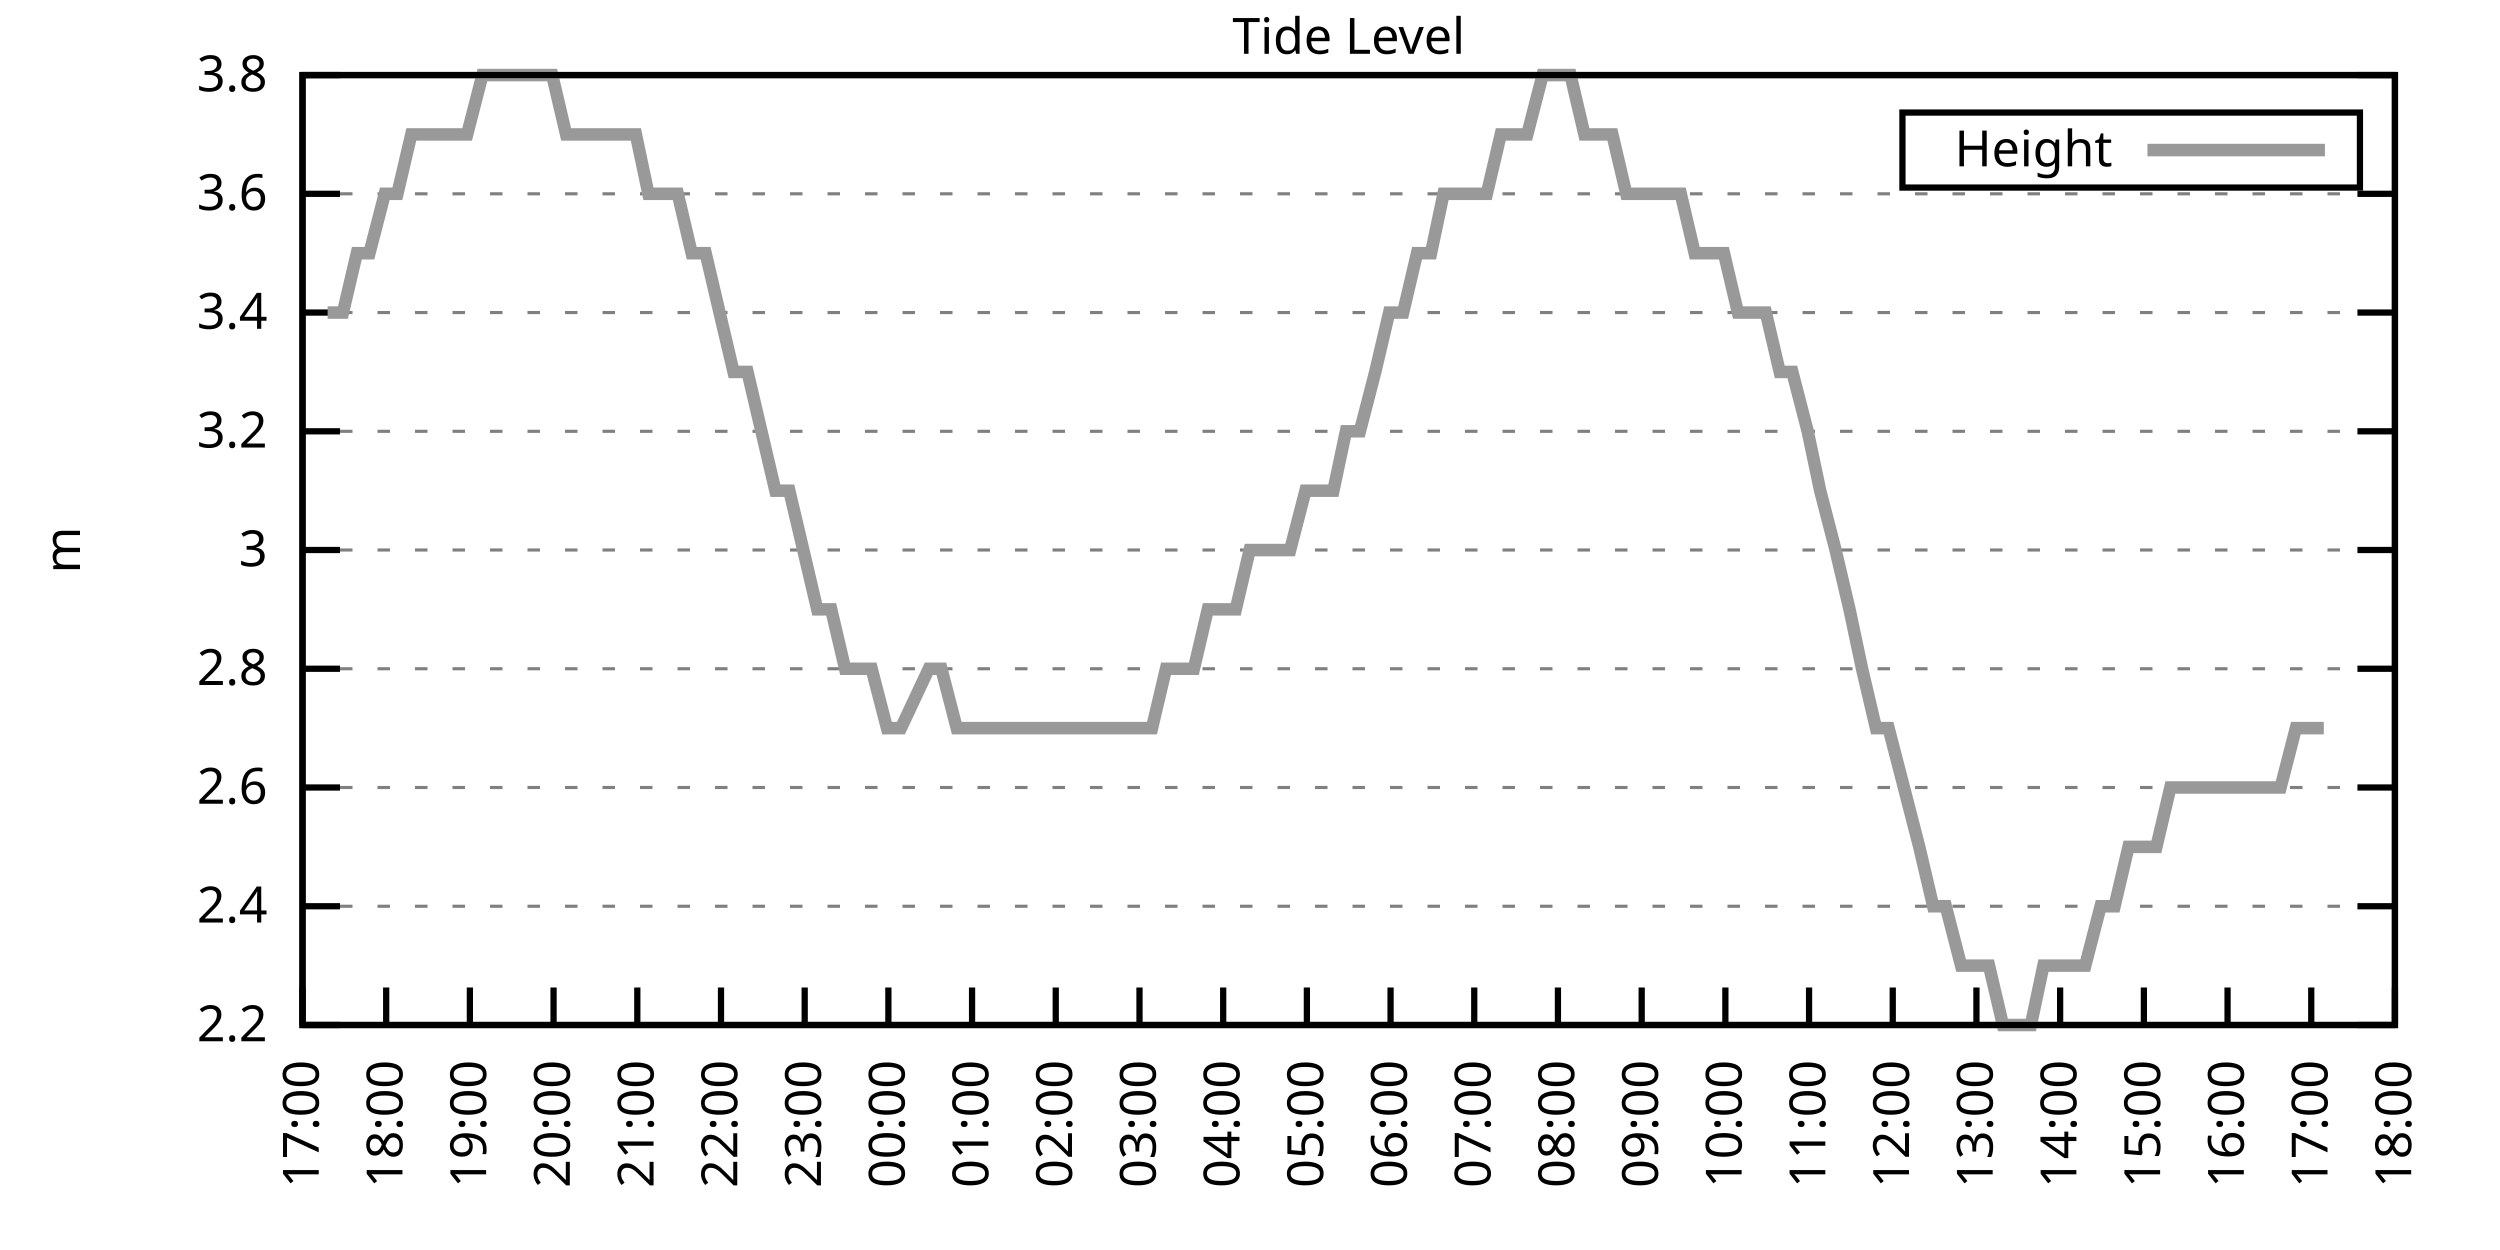
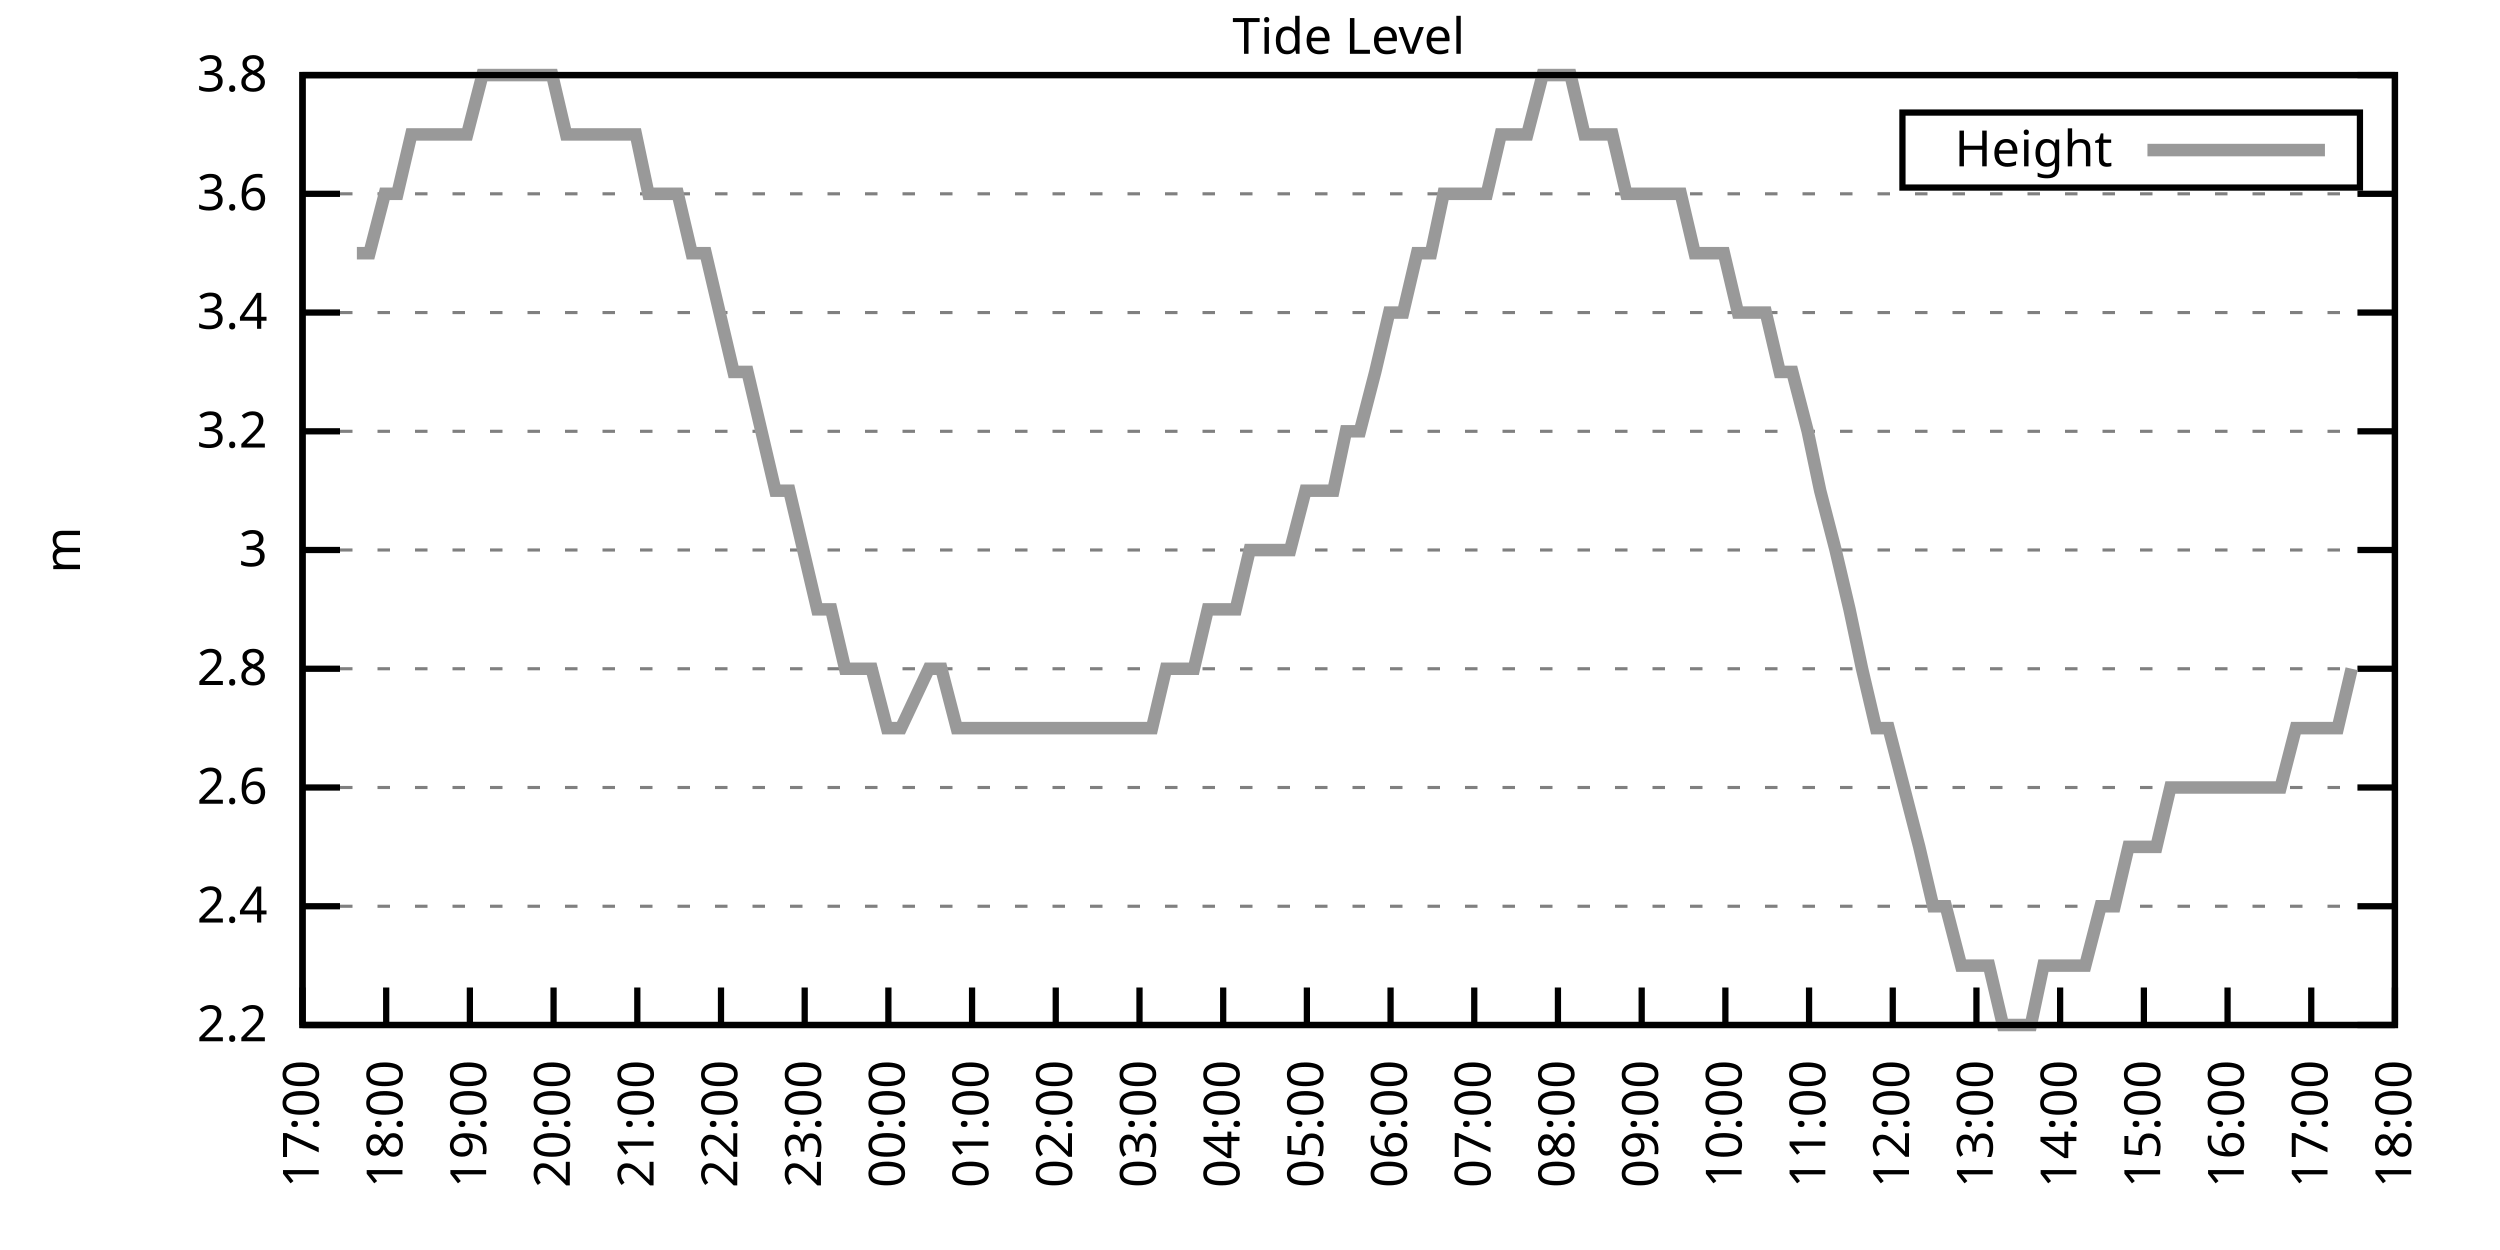
<svg xmlns="http://www.w3.org/2000/svg" xmlns:xlink="http://www.w3.org/1999/xlink" width="400" height="200" viewBox="0 0 400 200">
  <g id="gnuplot_canvas">
    <rect x="0" y="0" width="400" height="200" fill="none" />
    <defs>
      <circle id="gpDot" r="0.5" stroke-width="0.5" stroke="currentColor" />
      <path id="gpPt0" stroke-width="0.333" stroke="currentColor" d="M-1,0 h2 M0,-1 v2" />
      <path id="gpPt1" stroke-width="0.333" stroke="currentColor" d="M-1,-1 L1,1 M1,-1 L-1,1" />
      <path id="gpPt2" stroke-width="0.333" stroke="currentColor" d="M-1,0 L1,0 M0,-1 L0,1 M-1,-1 L1,1 M-1,1 L1,-1" />
      <rect id="gpPt3" stroke-width="0.333" stroke="currentColor" x="-1" y="-1" width="2" height="2" />
      <rect id="gpPt4" stroke-width="0.333" stroke="currentColor" fill="currentColor" x="-1" y="-1" width="2" height="2" />
      <circle id="gpPt5" stroke-width="0.333" stroke="currentColor" cx="0" cy="0" r="1" />
      <use xlink:href="#gpPt5" id="gpPt6" fill="currentColor" stroke="none" />
      <path id="gpPt7" stroke-width="0.333" stroke="currentColor" d="M0,-1.33 L-1.33,0.67 L1.33,0.67 z" />
      <use xlink:href="#gpPt7" id="gpPt8" fill="currentColor" stroke="none" />
      <use xlink:href="#gpPt7" id="gpPt9" stroke="currentColor" transform="rotate(180)" />
      <use xlink:href="#gpPt9" id="gpPt10" fill="currentColor" stroke="none" />
      <use xlink:href="#gpPt3" id="gpPt11" stroke="currentColor" transform="rotate(45)" />
      <use xlink:href="#gpPt11" id="gpPt12" fill="currentColor" stroke="none" />
      <path id="gpPt13" stroke-width="0.333" stroke="currentColor" d="M0,1.330 L1.265,0.411 L0.782,-1.067 L-0.782,-1.076 L-1.265,0.411 z" />
      <use xlink:href="#gpPt13" id="gpPt14" fill="currentColor" stroke="none" />
      <filter id="textbox" filterUnits="objectBoundingBox" x="0" y="0" height="1" width="1">
        <feFlood flood-color="white" flood-opacity="1" result="bgnd" />
        <feComposite in="SourceGraphic" in2="bgnd" operator="atop" />
      </filter>
      <filter id="greybox" filterUnits="objectBoundingBox" x="0" y="0" height="1" width="1">
        <feFlood flood-color="lightgrey" flood-opacity="1" result="grey" />
        <feComposite in="SourceGraphic" in2="grey" operator="atop" />
      </filter>
    </defs>
    <g fill="none" color="white" stroke="currentColor" stroke-width="1.00" stroke-linecap="butt" stroke-linejoin="miter">
</g>
    <g fill="none" color="black" stroke="currentColor" stroke-width="1.00" stroke-linecap="butt" stroke-linejoin="miter">
      <g stroke="none" shape-rendering="crispEdges">
        <polygon fill="rgb(255, 255, 255)" points="48.40,164.00 383.18,164.00 383.18,12.02 48.40,12.02 " />
      </g>
    </g>
    <g fill="none" color="black" stroke="currentColor" stroke-width="1.00" stroke-linecap="butt" stroke-linejoin="miter">
</g>
    <g fill="none" color="black" stroke="black" stroke-width="0.50" stroke-linecap="butt" stroke-linejoin="miter">
</g>
    <g fill="none" color="gray" stroke="currentColor" stroke-width="0.50" stroke-linecap="butt" stroke-linejoin="miter">
      <path stroke="gray" stroke-dasharray="2,4" class="gridline" d="M48.40,164.00 L383.19,164.00  " />
    </g>
    <g fill="none" color="gray" stroke="gray" stroke-width="1.00" stroke-linecap="butt" stroke-linejoin="miter">
</g>
    <g fill="none" color="black" stroke="currentColor" stroke-width="1.00" stroke-linecap="butt" stroke-linejoin="miter">
      <path stroke="black" d="M48.40,164.00 L54.40,164.00 M383.19,164.00 L377.19,164.00  " />
      <g transform="translate(42.80,166.60)" stroke="none" fill="black" font-family="Sans" font-size="8.00" text-anchor="end">
        <text>
          <tspan font-family="Sans"> 2.2</tspan>
        </text>
      </g>
    </g>
    <g fill="none" color="black" stroke="currentColor" stroke-width="1.00" stroke-linecap="butt" stroke-linejoin="miter">
</g>
    <g fill="none" color="black" stroke="black" stroke-width="0.50" stroke-linecap="butt" stroke-linejoin="miter">
</g>
    <g fill="none" color="gray" stroke="currentColor" stroke-width="0.50" stroke-linecap="butt" stroke-linejoin="miter">
      <path stroke="gray" stroke-dasharray="2,4" class="gridline" d="M48.40,145.00 L383.19,145.00  " />
    </g>
    <g fill="none" color="gray" stroke="gray" stroke-width="1.00" stroke-linecap="butt" stroke-linejoin="miter">
</g>
    <g fill="none" color="black" stroke="currentColor" stroke-width="1.00" stroke-linecap="butt" stroke-linejoin="miter">
      <path stroke="black" d="M48.40,145.00 L54.40,145.00 M383.19,145.00 L377.19,145.00  " />
      <g transform="translate(42.80,147.60)" stroke="none" fill="black" font-family="Sans" font-size="8.00" text-anchor="end">
        <text>
          <tspan font-family="Sans"> 2.4</tspan>
        </text>
      </g>
    </g>
    <g fill="none" color="black" stroke="currentColor" stroke-width="1.00" stroke-linecap="butt" stroke-linejoin="miter">
</g>
    <g fill="none" color="black" stroke="black" stroke-width="0.50" stroke-linecap="butt" stroke-linejoin="miter">
</g>
    <g fill="none" color="gray" stroke="currentColor" stroke-width="0.50" stroke-linecap="butt" stroke-linejoin="miter">
      <path stroke="gray" stroke-dasharray="2,4" class="gridline" d="M48.40,126.00 L383.19,126.00  " />
    </g>
    <g fill="none" color="gray" stroke="gray" stroke-width="1.00" stroke-linecap="butt" stroke-linejoin="miter">
</g>
    <g fill="none" color="black" stroke="currentColor" stroke-width="1.00" stroke-linecap="butt" stroke-linejoin="miter">
      <path stroke="black" d="M48.40,126.00 L54.40,126.00 M383.19,126.00 L377.19,126.00  " />
      <g transform="translate(42.80,128.60)" stroke="none" fill="black" font-family="Sans" font-size="8.00" text-anchor="end">
        <text>
          <tspan font-family="Sans"> 2.6</tspan>
        </text>
      </g>
    </g>
    <g fill="none" color="black" stroke="currentColor" stroke-width="1.00" stroke-linecap="butt" stroke-linejoin="miter">
</g>
    <g fill="none" color="black" stroke="black" stroke-width="0.50" stroke-linecap="butt" stroke-linejoin="miter">
</g>
    <g fill="none" color="gray" stroke="currentColor" stroke-width="0.50" stroke-linecap="butt" stroke-linejoin="miter">
      <path stroke="gray" stroke-dasharray="2,4" class="gridline" d="M48.40,107.00 L383.19,107.00  " />
    </g>
    <g fill="none" color="gray" stroke="gray" stroke-width="1.00" stroke-linecap="butt" stroke-linejoin="miter">
</g>
    <g fill="none" color="black" stroke="currentColor" stroke-width="1.00" stroke-linecap="butt" stroke-linejoin="miter">
      <path stroke="black" d="M48.40,107.00 L54.40,107.00 M383.19,107.00 L377.19,107.00  " />
      <g transform="translate(42.80,109.60)" stroke="none" fill="black" font-family="Sans" font-size="8.00" text-anchor="end">
        <text>
          <tspan font-family="Sans"> 2.8</tspan>
        </text>
      </g>
    </g>
    <g fill="none" color="black" stroke="currentColor" stroke-width="1.00" stroke-linecap="butt" stroke-linejoin="miter">
</g>
    <g fill="none" color="black" stroke="black" stroke-width="0.50" stroke-linecap="butt" stroke-linejoin="miter">
</g>
    <g fill="none" color="gray" stroke="currentColor" stroke-width="0.50" stroke-linecap="butt" stroke-linejoin="miter">
      <path stroke="gray" stroke-dasharray="2,4" class="gridline" d="M48.40,88.00 L383.19,88.00  " />
    </g>
    <g fill="none" color="gray" stroke="gray" stroke-width="1.00" stroke-linecap="butt" stroke-linejoin="miter">
</g>
    <g fill="none" color="black" stroke="currentColor" stroke-width="1.00" stroke-linecap="butt" stroke-linejoin="miter">
      <path stroke="black" d="M48.40,88.00 L54.40,88.00 M383.19,88.00 L377.19,88.00  " />
      <g transform="translate(42.80,90.60)" stroke="none" fill="black" font-family="Sans" font-size="8.00" text-anchor="end">
        <text>
          <tspan font-family="Sans"> 3</tspan>
        </text>
      </g>
    </g>
    <g fill="none" color="black" stroke="currentColor" stroke-width="1.00" stroke-linecap="butt" stroke-linejoin="miter">
</g>
    <g fill="none" color="black" stroke="black" stroke-width="0.50" stroke-linecap="butt" stroke-linejoin="miter">
</g>
    <g fill="none" color="gray" stroke="currentColor" stroke-width="0.50" stroke-linecap="butt" stroke-linejoin="miter">
      <path stroke="gray" stroke-dasharray="2,4" class="gridline" d="M48.40,69.01 L383.19,69.01  " />
    </g>
    <g fill="none" color="gray" stroke="gray" stroke-width="1.00" stroke-linecap="butt" stroke-linejoin="miter">
</g>
    <g fill="none" color="black" stroke="currentColor" stroke-width="1.00" stroke-linecap="butt" stroke-linejoin="miter">
      <path stroke="black" d="M48.40,69.01 L54.40,69.01 M383.19,69.01 L377.19,69.01  " />
      <g transform="translate(42.80,71.61)" stroke="none" fill="black" font-family="Sans" font-size="8.00" text-anchor="end">
        <text>
          <tspan font-family="Sans"> 3.2</tspan>
        </text>
      </g>
    </g>
    <g fill="none" color="black" stroke="currentColor" stroke-width="1.00" stroke-linecap="butt" stroke-linejoin="miter">
</g>
    <g fill="none" color="black" stroke="black" stroke-width="0.50" stroke-linecap="butt" stroke-linejoin="miter">
</g>
    <g fill="none" color="gray" stroke="currentColor" stroke-width="0.50" stroke-linecap="butt" stroke-linejoin="miter">
      <path stroke="gray" stroke-dasharray="2,4" class="gridline" d="M48.40,50.01 L383.19,50.01  " />
    </g>
    <g fill="none" color="gray" stroke="gray" stroke-width="1.00" stroke-linecap="butt" stroke-linejoin="miter">
</g>
    <g fill="none" color="black" stroke="currentColor" stroke-width="1.00" stroke-linecap="butt" stroke-linejoin="miter">
      <path stroke="black" d="M48.40,50.01 L54.40,50.01 M383.19,50.01 L377.19,50.01  " />
      <g transform="translate(42.80,52.61)" stroke="none" fill="black" font-family="Sans" font-size="8.00" text-anchor="end">
        <text>
          <tspan font-family="Sans"> 3.4</tspan>
        </text>
      </g>
    </g>
    <g fill="none" color="black" stroke="currentColor" stroke-width="1.00" stroke-linecap="butt" stroke-linejoin="miter">
</g>
    <g fill="none" color="black" stroke="black" stroke-width="0.50" stroke-linecap="butt" stroke-linejoin="miter">
</g>
    <g fill="none" color="gray" stroke="currentColor" stroke-width="0.50" stroke-linecap="butt" stroke-linejoin="miter">
      <path stroke="gray" stroke-dasharray="2,4" class="gridline" d="M48.40,31.01 L383.19,31.01  " />
    </g>
    <g fill="none" color="gray" stroke="gray" stroke-width="1.00" stroke-linecap="butt" stroke-linejoin="miter">
</g>
    <g fill="none" color="black" stroke="currentColor" stroke-width="1.00" stroke-linecap="butt" stroke-linejoin="miter">
      <path stroke="black" d="M48.40,31.01 L54.40,31.01 M383.19,31.01 L377.19,31.01  " />
      <g transform="translate(42.80,33.61)" stroke="none" fill="black" font-family="Sans" font-size="8.00" text-anchor="end">
        <text>
          <tspan font-family="Sans"> 3.6</tspan>
        </text>
      </g>
    </g>
    <g fill="none" color="black" stroke="currentColor" stroke-width="1.00" stroke-linecap="butt" stroke-linejoin="miter">
</g>
    <g fill="none" color="black" stroke="black" stroke-width="0.50" stroke-linecap="butt" stroke-linejoin="miter">
</g>
    <g fill="none" color="gray" stroke="currentColor" stroke-width="0.50" stroke-linecap="butt" stroke-linejoin="miter">
      <path stroke="gray" stroke-dasharray="2,4" class="gridline" d="M48.40,12.01 L383.19,12.01  " />
    </g>
    <g fill="none" color="gray" stroke="gray" stroke-width="1.00" stroke-linecap="butt" stroke-linejoin="miter">
</g>
    <g fill="none" color="black" stroke="currentColor" stroke-width="1.00" stroke-linecap="butt" stroke-linejoin="miter">
      <path stroke="black" d="M48.40,12.01 L54.40,12.01 M383.19,12.01 L377.19,12.01  " />
      <g transform="translate(42.80,14.61)" stroke="none" fill="black" font-family="Sans" font-size="8.00" text-anchor="end">
        <text>
          <tspan font-family="Sans"> 3.8</tspan>
        </text>
      </g>
    </g>
    <g fill="none" color="black" stroke="currentColor" stroke-width="1.00" stroke-linecap="butt" stroke-linejoin="miter">
      <path stroke="black" d="M48.40,164.00 L48.40,158.00  " />
      <g transform="translate(51.00,169.60) rotate(270.00)" stroke="none" fill="black" font-family="Sans" font-size="8.00" text-anchor="end">
        <text>
          <tspan font-family="Sans">17:00</tspan>
        </text>
      </g>
    </g>
    <g fill="none" color="black" stroke="currentColor" stroke-width="1.00" stroke-linecap="butt" stroke-linejoin="miter">
      <path stroke="black" d="M61.79,164.00 L61.79,158.00  " />
      <g transform="translate(64.39,169.60) rotate(270.00)" stroke="none" fill="black" font-family="Sans" font-size="8.00" text-anchor="end">
        <text>
          <tspan font-family="Sans">18:00</tspan>
        </text>
      </g>
    </g>
    <g fill="none" color="black" stroke="currentColor" stroke-width="1.00" stroke-linecap="butt" stroke-linejoin="miter">
      <path stroke="black" d="M75.18,164.00 L75.18,158.00  " />
      <g transform="translate(77.78,169.60) rotate(270.00)" stroke="none" fill="black" font-family="Sans" font-size="8.00" text-anchor="end">
        <text>
          <tspan font-family="Sans">19:00</tspan>
        </text>
      </g>
    </g>
    <g fill="none" color="black" stroke="currentColor" stroke-width="1.00" stroke-linecap="butt" stroke-linejoin="miter">
      <path stroke="black" d="M88.57,164.00 L88.57,158.00  " />
      <g transform="translate(91.17,169.60) rotate(270.00)" stroke="none" fill="black" font-family="Sans" font-size="8.00" text-anchor="end">
        <text>
          <tspan font-family="Sans">20:00</tspan>
        </text>
      </g>
    </g>
    <g fill="none" color="black" stroke="currentColor" stroke-width="1.00" stroke-linecap="butt" stroke-linejoin="miter">
      <path stroke="black" d="M101.97,164.00 L101.97,158.00  " />
      <g transform="translate(104.57,169.60) rotate(270.00)" stroke="none" fill="black" font-family="Sans" font-size="8.00" text-anchor="end">
        <text>
          <tspan font-family="Sans">21:00</tspan>
        </text>
      </g>
    </g>
    <g fill="none" color="black" stroke="currentColor" stroke-width="1.00" stroke-linecap="butt" stroke-linejoin="miter">
      <path stroke="black" d="M115.36,164.00 L115.36,158.00  " />
      <g transform="translate(117.96,169.60) rotate(270.00)" stroke="none" fill="black" font-family="Sans" font-size="8.00" text-anchor="end">
        <text>
          <tspan font-family="Sans">22:00</tspan>
        </text>
      </g>
    </g>
    <g fill="none" color="black" stroke="currentColor" stroke-width="1.00" stroke-linecap="butt" stroke-linejoin="miter">
      <path stroke="black" d="M128.75,164.00 L128.75,158.00  " />
      <g transform="translate(131.35,169.60) rotate(270.00)" stroke="none" fill="black" font-family="Sans" font-size="8.00" text-anchor="end">
        <text>
          <tspan font-family="Sans">23:00</tspan>
        </text>
      </g>
    </g>
    <g fill="none" color="black" stroke="currentColor" stroke-width="1.00" stroke-linecap="butt" stroke-linejoin="miter">
      <path stroke="black" d="M142.14,164.00 L142.14,158.00  " />
      <g transform="translate(144.74,169.60) rotate(270.00)" stroke="none" fill="black" font-family="Sans" font-size="8.00" text-anchor="end">
        <text>
          <tspan font-family="Sans">00:00</tspan>
        </text>
      </g>
    </g>
    <g fill="none" color="black" stroke="currentColor" stroke-width="1.00" stroke-linecap="butt" stroke-linejoin="miter">
      <path stroke="black" d="M155.53,164.00 L155.53,158.00  " />
      <g transform="translate(158.13,169.60) rotate(270.00)" stroke="none" fill="black" font-family="Sans" font-size="8.00" text-anchor="end">
        <text>
          <tspan font-family="Sans">01:00</tspan>
        </text>
      </g>
    </g>
    <g fill="none" color="black" stroke="currentColor" stroke-width="1.00" stroke-linecap="butt" stroke-linejoin="miter">
      <path stroke="black" d="M168.92,164.00 L168.92,158.00  " />
      <g transform="translate(171.52,169.60) rotate(270.00)" stroke="none" fill="black" font-family="Sans" font-size="8.00" text-anchor="end">
        <text>
          <tspan font-family="Sans">02:00</tspan>
        </text>
      </g>
    </g>
    <g fill="none" color="black" stroke="currentColor" stroke-width="1.00" stroke-linecap="butt" stroke-linejoin="miter">
      <path stroke="black" d="M182.32,164.00 L182.32,158.00  " />
      <g transform="translate(184.92,169.60) rotate(270.00)" stroke="none" fill="black" font-family="Sans" font-size="8.00" text-anchor="end">
        <text>
          <tspan font-family="Sans">03:00</tspan>
        </text>
      </g>
    </g>
    <g fill="none" color="black" stroke="currentColor" stroke-width="1.00" stroke-linecap="butt" stroke-linejoin="miter">
      <path stroke="black" d="M195.71,164.00 L195.71,158.00  " />
      <g transform="translate(198.31,169.60) rotate(270.00)" stroke="none" fill="black" font-family="Sans" font-size="8.00" text-anchor="end">
        <text>
          <tspan font-family="Sans">04:00</tspan>
        </text>
      </g>
    </g>
    <g fill="none" color="black" stroke="currentColor" stroke-width="1.00" stroke-linecap="butt" stroke-linejoin="miter">
      <path stroke="black" d="M209.10,164.00 L209.10,158.00  " />
      <g transform="translate(211.70,169.60) rotate(270.00)" stroke="none" fill="black" font-family="Sans" font-size="8.00" text-anchor="end">
        <text>
          <tspan font-family="Sans">05:00</tspan>
        </text>
      </g>
    </g>
    <g fill="none" color="black" stroke="currentColor" stroke-width="1.00" stroke-linecap="butt" stroke-linejoin="miter">
      <path stroke="black" d="M222.49,164.00 L222.49,158.00  " />
      <g transform="translate(225.09,169.60) rotate(270.00)" stroke="none" fill="black" font-family="Sans" font-size="8.00" text-anchor="end">
        <text>
          <tspan font-family="Sans">06:00</tspan>
        </text>
      </g>
    </g>
    <g fill="none" color="black" stroke="currentColor" stroke-width="1.00" stroke-linecap="butt" stroke-linejoin="miter">
      <path stroke="black" d="M235.88,164.00 L235.88,158.00  " />
      <g transform="translate(238.48,169.60) rotate(270.00)" stroke="none" fill="black" font-family="Sans" font-size="8.00" text-anchor="end">
        <text>
          <tspan font-family="Sans">07:00</tspan>
        </text>
      </g>
    </g>
    <g fill="none" color="black" stroke="currentColor" stroke-width="1.00" stroke-linecap="butt" stroke-linejoin="miter">
      <path stroke="black" d="M249.27,164.00 L249.27,158.00  " />
      <g transform="translate(251.87,169.60) rotate(270.00)" stroke="none" fill="black" font-family="Sans" font-size="8.00" text-anchor="end">
        <text>
          <tspan font-family="Sans">08:00</tspan>
        </text>
      </g>
    </g>
    <g fill="none" color="black" stroke="currentColor" stroke-width="1.00" stroke-linecap="butt" stroke-linejoin="miter">
      <path stroke="black" d="M262.67,164.00 L262.67,158.00  " />
      <g transform="translate(265.27,169.60) rotate(270.00)" stroke="none" fill="black" font-family="Sans" font-size="8.00" text-anchor="end">
        <text>
          <tspan font-family="Sans">09:00</tspan>
        </text>
      </g>
    </g>
    <g fill="none" color="black" stroke="currentColor" stroke-width="1.00" stroke-linecap="butt" stroke-linejoin="miter">
      <path stroke="black" d="M276.06,164.00 L276.06,158.00  " />
      <g transform="translate(278.66,169.60) rotate(270.00)" stroke="none" fill="black" font-family="Sans" font-size="8.00" text-anchor="end">
        <text>
          <tspan font-family="Sans">10:00</tspan>
        </text>
      </g>
    </g>
    <g fill="none" color="black" stroke="currentColor" stroke-width="1.00" stroke-linecap="butt" stroke-linejoin="miter">
      <path stroke="black" d="M289.45,164.00 L289.45,158.00  " />
      <g transform="translate(292.05,169.60) rotate(270.00)" stroke="none" fill="black" font-family="Sans" font-size="8.00" text-anchor="end">
        <text>
          <tspan font-family="Sans">11:00</tspan>
        </text>
      </g>
    </g>
    <g fill="none" color="black" stroke="currentColor" stroke-width="1.00" stroke-linecap="butt" stroke-linejoin="miter">
      <path stroke="black" d="M302.84,164.00 L302.84,158.00  " />
      <g transform="translate(305.44,169.60) rotate(270.00)" stroke="none" fill="black" font-family="Sans" font-size="8.00" text-anchor="end">
        <text>
          <tspan font-family="Sans">12:00</tspan>
        </text>
      </g>
    </g>
    <g fill="none" color="black" stroke="currentColor" stroke-width="1.00" stroke-linecap="butt" stroke-linejoin="miter">
      <path stroke="black" d="M316.23,164.00 L316.23,158.00  " />
      <g transform="translate(318.83,169.60) rotate(270.00)" stroke="none" fill="black" font-family="Sans" font-size="8.00" text-anchor="end">
        <text>
          <tspan font-family="Sans">13:00</tspan>
        </text>
      </g>
    </g>
    <g fill="none" color="black" stroke="currentColor" stroke-width="1.00" stroke-linecap="butt" stroke-linejoin="miter">
      <path stroke="black" d="M329.62,164.00 L329.62,158.00  " />
      <g transform="translate(332.22,169.60) rotate(270.00)" stroke="none" fill="black" font-family="Sans" font-size="8.00" text-anchor="end">
        <text>
          <tspan font-family="Sans">14:00</tspan>
        </text>
      </g>
    </g>
    <g fill="none" color="black" stroke="currentColor" stroke-width="1.00" stroke-linecap="butt" stroke-linejoin="miter">
      <path stroke="black" d="M343.02,164.00 L343.02,158.00  " />
      <g transform="translate(345.62,169.60) rotate(270.00)" stroke="none" fill="black" font-family="Sans" font-size="8.00" text-anchor="end">
        <text>
          <tspan font-family="Sans">15:00</tspan>
        </text>
      </g>
    </g>
    <g fill="none" color="black" stroke="currentColor" stroke-width="1.00" stroke-linecap="butt" stroke-linejoin="miter">
      <path stroke="black" d="M356.41,164.00 L356.41,158.00  " />
      <g transform="translate(359.01,169.60) rotate(270.00)" stroke="none" fill="black" font-family="Sans" font-size="8.00" text-anchor="end">
        <text>
          <tspan font-family="Sans">16:00</tspan>
        </text>
      </g>
    </g>
    <g fill="none" color="black" stroke="currentColor" stroke-width="1.00" stroke-linecap="butt" stroke-linejoin="miter">
      <path stroke="black" d="M369.80,164.00 L369.80,158.00  " />
      <g transform="translate(372.40,169.60) rotate(270.00)" stroke="none" fill="black" font-family="Sans" font-size="8.00" text-anchor="end">
        <text>
          <tspan font-family="Sans">17:00</tspan>
        </text>
      </g>
    </g>
    <g fill="none" color="black" stroke="currentColor" stroke-width="1.00" stroke-linecap="butt" stroke-linejoin="miter">
      <path stroke="black" d="M383.19,164.00 L383.19,158.00  " />
      <g transform="translate(385.79,169.60) rotate(270.00)" stroke="none" fill="black" font-family="Sans" font-size="8.00" text-anchor="end">
        <text>
          <tspan font-family="Sans">18:00</tspan>
        </text>
      </g>
    </g>
    <g fill="none" color="black" stroke="currentColor" stroke-width="1.00" stroke-linecap="butt" stroke-linejoin="miter">
</g>
    <g fill="none" color="black" stroke="currentColor" stroke-width="1.00" stroke-linecap="butt" stroke-linejoin="miter">
      <path stroke="black" d="M48.40,12.01 L48.40,164.00 L383.19,164.00 L383.19,12.01 L48.40,12.01 Z  " />
    </g>
    <g fill="none" color="black" stroke="currentColor" stroke-width="1.00" stroke-linecap="butt" stroke-linejoin="miter">
</g>
    <g fill="none" color="black" stroke="currentColor" stroke-width="1.00" stroke-linecap="butt" stroke-linejoin="miter">
      <path stroke="black" d="M304.39,30.01 L304.39,18.01 L377.59,18.01 L377.59,30.01 L304.39,30.01 Z  " />
    </g>
    <g id="Tide_level_plot_1">
      <g fill="none" color="white" stroke="black" stroke-width="2.00" stroke-linecap="butt" stroke-linejoin="miter">
</g>
      <g fill="none" color="black" stroke="currentColor" stroke-width="2.00" stroke-linecap="butt" stroke-linejoin="miter">
        <g transform="translate(337.99,26.61)" stroke="none" fill="black" font-family="Sans" font-size="8.00" text-anchor="end">
          <text>
            <tspan font-family="Sans">Height</tspan>
          </text>
        </g>
      </g>
      <g fill="none" color="black" stroke="currentColor" stroke-width="2.00" stroke-linecap="butt" stroke-linejoin="miter">
-         <path stroke="rgb(153, 153, 153)" d="M343.59,24.01 L371.99,24.01 M52.42,50.01 L54.87,50.01 L57.10,40.51 L59.11,40.51 L61.57,31.01 L63.58,31.01   L65.81,21.51 L68.04,21.51 L70.50,21.51 L72.73,21.51 L74.74,21.51 L77.19,12.01 L79.42,12.01 L81.43,12.01   L83.89,12.01 L86.12,12.01 L88.35,12.01 L90.58,21.51 L92.82,21.51 L95.05,21.51 L97.28,21.51 L99.29,21.51   L101.74,21.51 L103.75,31.01 L105.98,31.01 L108.44,31.01 L110.67,40.51 L112.90,40.51 L115.13,50.01 L117.37,59.51   L119.60,59.51 L121.83,69.01 L124.06,78.51 L126.29,78.51 L128.53,88.01 L130.76,97.50 L132.99,97.50 L135.22,107.00   L137.45,107.00 L139.46,107.00 L141.92,116.50 L144.15,116.50 L148.61,107.00 L150.62,107.00 L153.08,116.50 L154.86,116.50   L157.32,116.50 L159.55,116.50 L162.01,116.50 L166.47,116.50 L168.70,116.50 L170.71,116.50 L173.17,116.50 L175.17,116.50   L177.41,116.50 L179.86,116.50 L181.65,116.50 L184.32,116.50 L186.56,107.00 L188.79,107.00 L191.02,107.00 L193.25,97.50   L195.48,97.50 L197.72,97.50 L199.95,88.01 L202.18,88.01 L204.41,88.01 L206.42,88.01 L208.88,78.51 L211.11,78.51   L213.34,78.51 L215.35,69.01 L217.58,69.01 L220.04,59.51 L222.27,50.01 L224.50,50.01 L226.73,40.51 L228.96,40.51   L230.97,31.01 L233.43,31.01 L235.44,31.01 L237.89,31.01 L240.12,21.51 L242.13,21.51 L244.36,21.51 L246.82,12.01   L249.05,12.01 L251.28,12.01 L253.51,21.51 L255.75,21.51 L257.98,21.51 L260.21,31.01 L262.22,31.01 L264.67,31.01   L266.91,31.01 L268.92,31.01 L271.15,40.51 L273.60,40.51 L275.83,40.51 L278.07,50.01 L280.30,50.01 L282.53,50.01   L284.76,59.51 L286.77,59.51 L289.23,69.01 L291.23,78.51 L293.69,88.01 L295.92,97.50 L297.93,107.00 L300.16,116.50   L302.17,116.50 L304.63,126.00 L307.08,135.50 L309.31,145.00 L311.32,145.00 L313.78,154.50 L315.79,154.50 L318.24,154.50   L320.47,164.00 L322.70,164.00 L324.94,164.00 L326.95,154.50 L329.40,154.50 L331.63,154.50 L333.64,154.50 L336.10,145.00   L338.33,145.00 L340.56,135.50 L342.79,135.50 L345.02,135.50 L347.26,126.00 L349.49,126.00 L351.50,126.00 L353.73,126.00   L356.18,126.00 L358.42,126.00 L360.65,126.00 L362.88,126.00 L364.89,126.00 L367.34,116.50 L369.13,116.50 L371.81,116.50    " />
+         <path stroke="rgb(153, 153, 153)" d="M343.59,24.01 L371.99,24.01 M57.10,40.51 L59.11,40.51 L61.57,31.01 L63.58,31.01 L65.81,21.51 L68.04,21.51   L70.50,21.51 L72.73,21.51 L74.74,21.51 L77.19,12.01 L79.42,12.01 L81.43,12.01 L83.89,12.01 L86.12,12.01   L88.35,12.01 L90.58,21.51 L92.82,21.51 L95.05,21.51 L97.28,21.51 L99.29,21.51 L101.74,21.51 L103.75,31.01   L105.98,31.01 L108.44,31.01 L110.67,40.51 L112.90,40.51 L115.13,50.01 L117.37,59.51 L119.60,59.51 L121.83,69.01   L124.06,78.51 L126.29,78.51 L128.53,88.01 L130.76,97.50 L132.99,97.50 L135.22,107.00 L137.45,107.00 L139.46,107.00   L141.92,116.50 L144.15,116.50 L148.61,107.00 L150.62,107.00 L153.08,116.50 L154.86,116.50 L157.32,116.50 L159.55,116.50   L162.01,116.50 L166.47,116.50 L168.70,116.50 L170.71,116.50 L173.17,116.50 L175.17,116.50 L177.41,116.50 L179.86,116.50   L181.65,116.50 L184.32,116.50 L186.56,107.00 L188.79,107.00 L191.02,107.00 L193.25,97.50 L195.48,97.50 L197.72,97.50   L199.95,88.01 L202.18,88.01 L204.41,88.01 L206.42,88.01 L208.88,78.51 L211.11,78.51 L213.34,78.51 L215.35,69.01   L217.58,69.01 L220.04,59.51 L222.27,50.01 L224.50,50.01 L226.73,40.51 L228.96,40.51 L230.97,31.01 L233.43,31.01   L235.44,31.01 L237.89,31.01 L240.12,21.51 L242.13,21.51 L244.36,21.51 L246.82,12.01 L249.05,12.01 L251.28,12.01   L253.51,21.51 L255.75,21.51 L257.98,21.51 L260.21,31.01 L262.22,31.01 L264.67,31.01 L266.91,31.01 L268.92,31.01   L271.15,40.51 L273.60,40.51 L275.83,40.51 L278.07,50.01 L280.30,50.01 L282.53,50.01 L284.76,59.51 L286.77,59.51   L289.23,69.01 L291.23,78.51 L293.69,88.01 L295.92,97.50 L297.93,107.00 L300.16,116.50 L302.17,116.50 L304.63,126.00   L307.08,135.50 L309.31,145.00 L311.32,145.00 L313.78,154.50 L315.79,154.50 L318.24,154.50 L320.47,164.00 L322.70,164.00   L324.94,164.00 L326.95,154.50 L329.40,154.50 L331.63,154.50 L333.64,154.50 L336.10,145.00 L338.33,145.00 L340.56,135.50   L342.79,135.50 L345.02,135.50 L347.26,126.00 L349.49,126.00 L351.50,126.00 L353.73,126.00 L356.18,126.00 L358.42,126.00   L360.65,126.00 L362.88,126.00 L364.89,126.00 L367.34,116.50 L369.13,116.50 L371.81,116.50 L374.04,116.50 L376.27,107.00    " />
      </g>
    </g>
    <g fill="none" color="black" stroke="currentColor" stroke-width="2.00" stroke-linecap="butt" stroke-linejoin="miter">
</g>
    <g fill="none" color="black" stroke="black" stroke-width="1.00" stroke-linecap="butt" stroke-linejoin="miter">
</g>
    <g fill="none" color="black" stroke="currentColor" stroke-width="1.00" stroke-linecap="butt" stroke-linejoin="miter">
      <path stroke="black" d="M48.40,12.01 L48.40,164.00 L383.19,164.00 L383.19,12.01 L48.40,12.01 Z  " />
      <g transform="translate(12.80,88.01) rotate(270.00)" stroke="none" fill="black" font-family="Sans" font-size="8.00" text-anchor="middle">
        <text>
          <tspan font-family="Sans">m</tspan>
        </text>
      </g>
    </g>
    <g fill="none" color="black" stroke="currentColor" stroke-width="1.00" stroke-linecap="butt" stroke-linejoin="miter">
</g>
    <g fill="none" color="black" stroke="currentColor" stroke-width="1.00" stroke-linecap="butt" stroke-linejoin="miter">
      <g transform="translate(215.79,8.61)" stroke="none" fill="black" font-family="Sans" font-size="8.00" text-anchor="middle">
        <text>
          <tspan font-family="Sans">Tide Level</tspan>
        </text>
      </g>
    </g>
    <g fill="none" color="black" stroke="currentColor" stroke-width="1.00" stroke-linecap="butt" stroke-linejoin="miter">
</g>
  </g>
</svg>
